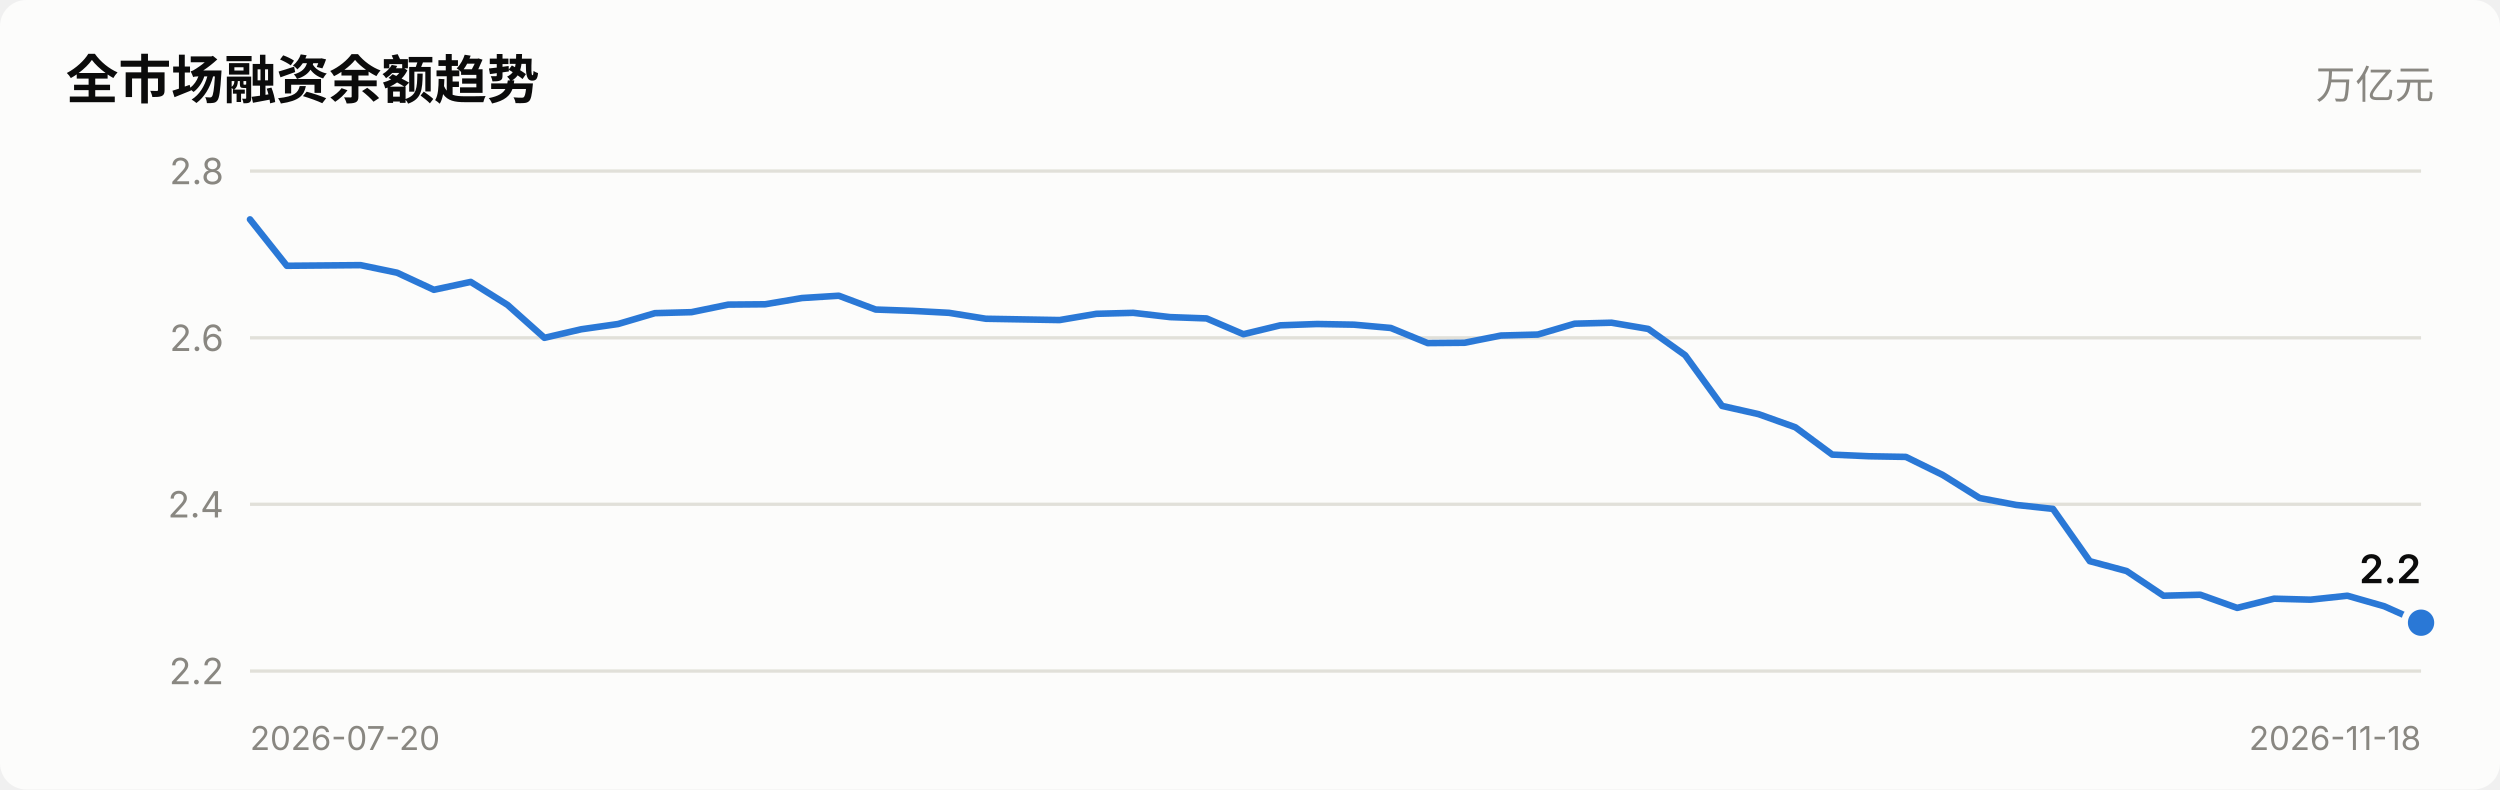
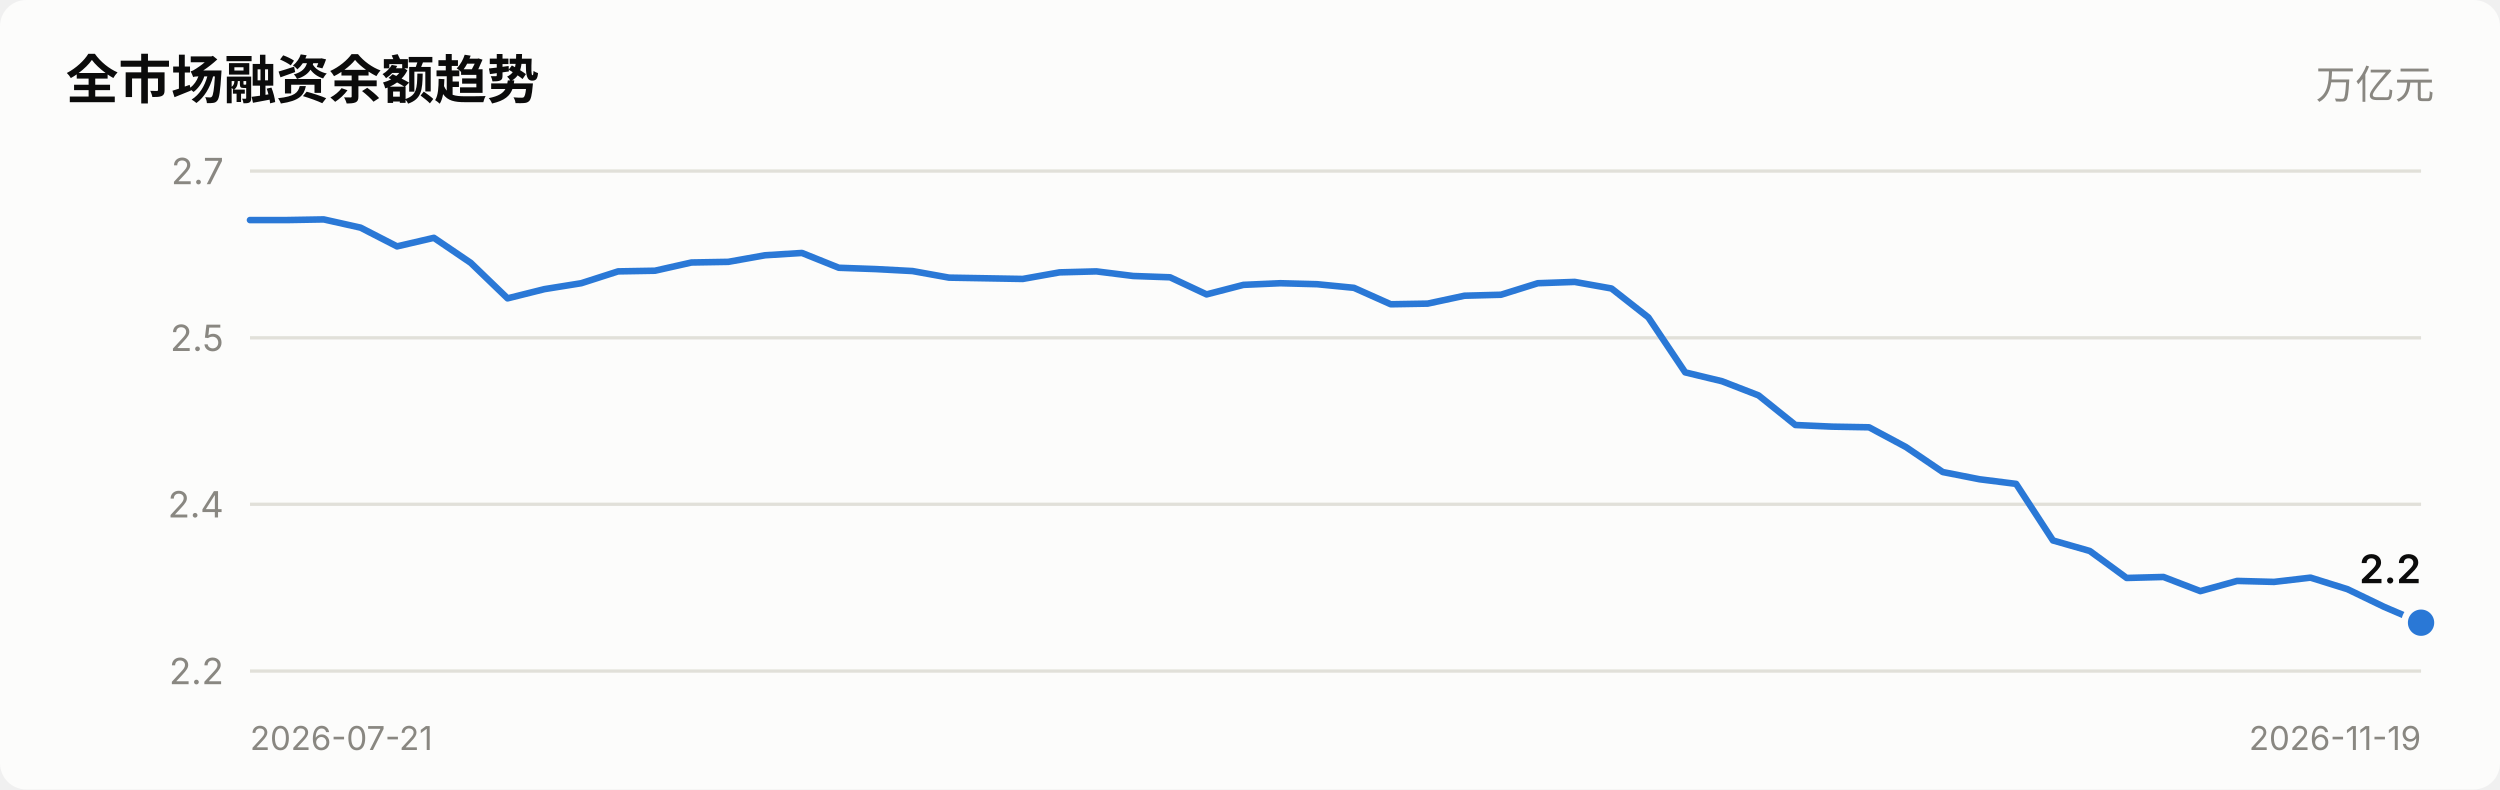
<svg xmlns="http://www.w3.org/2000/svg" viewBox="0 0 760 240" width="760" role="img">
  <style>
    text { font-family: system-ui, -apple-system, "Segoe UI", "PingFang SC",
           "Microsoft YaHei", sans-serif; fill: #0b0b0b; }
    .sec { fill: #52514e; } .mut { fill: #898781; }
    .grid { stroke: #e1e0d9; stroke-width: 1; }
    .axis { stroke: #c3c2b7; stroke-width: 1; }
    .inflow { fill: #e34948; } .outflow { fill: #2a78d6; }
    .neutral { fill: #f0efec; }
    .line { stroke: #2a78d6; stroke-width: 2; fill: none;
            stroke-linejoin: round; stroke-linecap: round; }
    .dot { fill: #2a78d6; stroke: #fcfcfb; stroke-width: 2; }
    .surface { fill: #fcfcfb; }
    @media (prefers-color-scheme: dark) {
      text { fill: #ffffff; }
      .sec { fill: #c3c2b7; } .mut { fill: #898781; }
      .grid { stroke: #2c2c2a; } .axis { stroke: #383835; }
      .inflow { fill: #e66767; } .outflow { fill: #3987e5; }
      .neutral { fill: #383835; }
      .line { stroke: #3987e5; }
      .dot { fill: #3987e5; stroke: #1a1a19; }
      .surface { fill: #1a1a19; }
    }
  </style>
  <rect x="0" y="0" width="760" height="240" class="surface" rx="8" />
  <text x="20" y="30" font-size="16" font-weight="600">全市场融资余额趋势</text>
  <text x="740" y="30" font-size="12" text-anchor="end" class="mut">万亿元</text>
  <line x1="76" y1="204.0" x2="736" y2="204.0" class="grid" />
  <text x="68" y="208.0" font-size="11" text-anchor="end" class="mut">2.2</text>
  <line x1="76" y1="153.3" x2="736" y2="153.3" class="grid" />
  <text x="68" y="157.3" font-size="11" text-anchor="end" class="mut">2.4</text>
  <line x1="76" y1="102.7" x2="736" y2="102.7" class="grid" />
-   <text x="68" y="106.7" font-size="11" text-anchor="end" class="mut">2.6</text>
+   <text x="68" y="106.7" font-size="11" text-anchor="end" class="mut">2.5</text>
  <line x1="76" y1="52.0" x2="736" y2="52.0" class="grid" />
-   <text x="68" y="56.0" font-size="11" text-anchor="end" class="mut">2.8</text>
-   <polyline points="76.0,66.7 87.2,80.8 98.4,80.7 109.6,80.6 120.7,82.9 131.9,88.1 143.1,85.7 154.3,92.7 165.5,102.7 176.7,100.1 187.9,98.5 199.1,95.2 210.2,94.9 221.4,92.6 232.6,92.5 243.8,90.6 255.0,89.9 266.2,94.1 277.4,94.5 288.5,95.1 299.7,96.9 310.9,97.1 322.1,97.3 333.3,95.4 344.5,95.1 355.7,96.4 366.8,96.8 378.0,101.6 389.2,98.9 400.4,98.5 411.6,98.7 422.8,99.7 434.0,104.3 445.2,104.2 456.3,102.0 467.5,101.7 478.7,98.4 489.9,98.1 501.1,100.0 512.3,108.0 523.5,123.4 534.6,125.9 545.8,129.9 557.0,138.2 568.2,138.7 579.4,138.9 590.6,144.4 601.8,151.4 612.9,153.5 624.1,154.7 635.3,170.6 646.5,173.6 657.7,181.1 668.9,180.8 680.1,184.8 691.3,182.0 702.4,182.3 713.6,181.1 724.8,184.3 736.0,189.3" class="line" />
+   <text x="68" y="56.0" font-size="11" text-anchor="end" class="mut">2.7</text>
+   <polyline points="76.0,66.9 87.2,66.9 98.4,66.7 109.6,69.2 120.7,74.9 131.9,72.3 143.1,79.9 154.3,90.7 165.5,87.9 176.7,86.1 187.9,82.5 199.1,82.3 210.2,79.8 221.4,79.6 232.6,77.6 243.8,76.9 255.0,81.4 266.2,81.8 277.4,82.4 288.5,84.4 299.7,84.6 310.9,84.8 322.1,82.8 333.3,82.5 344.5,83.9 355.7,84.3 366.8,89.5 378.0,86.6 389.2,86.1 400.4,86.4 411.6,87.5 422.8,92.5 434.0,92.3 445.2,89.9 456.3,89.6 467.5,86.1 478.7,85.7 489.9,87.7 501.1,96.5 512.3,113.2 523.5,115.9 534.6,120.2 545.8,129.2 557.0,129.7 568.2,129.9 579.4,135.9 590.6,143.5 601.8,145.7 612.9,147.1 624.1,164.3 635.3,167.5 646.5,175.7 657.7,175.4 668.9,179.7 680.1,176.6 691.3,176.9 702.4,175.6 713.6,179.1 724.8,184.5 736.0,189.3" class="line" />
  <circle cx="736.0" cy="189.3" r="5" class="dot" />
  <text x="736.0" y="177.3" font-size="12" font-weight="600" text-anchor="end">2.2</text>
-   <text x="76" y="228" font-size="10" class="mut">2026-07-20</text>
-   <text x="736" y="228" font-size="10" text-anchor="end" class="mut">2026-11-18</text>
+   <text x="76" y="228" font-size="10" class="mut">2026-07-21</text>
+   <text x="736" y="228" font-size="10" text-anchor="end" class="mut">2026-11-19</text>
</svg>
